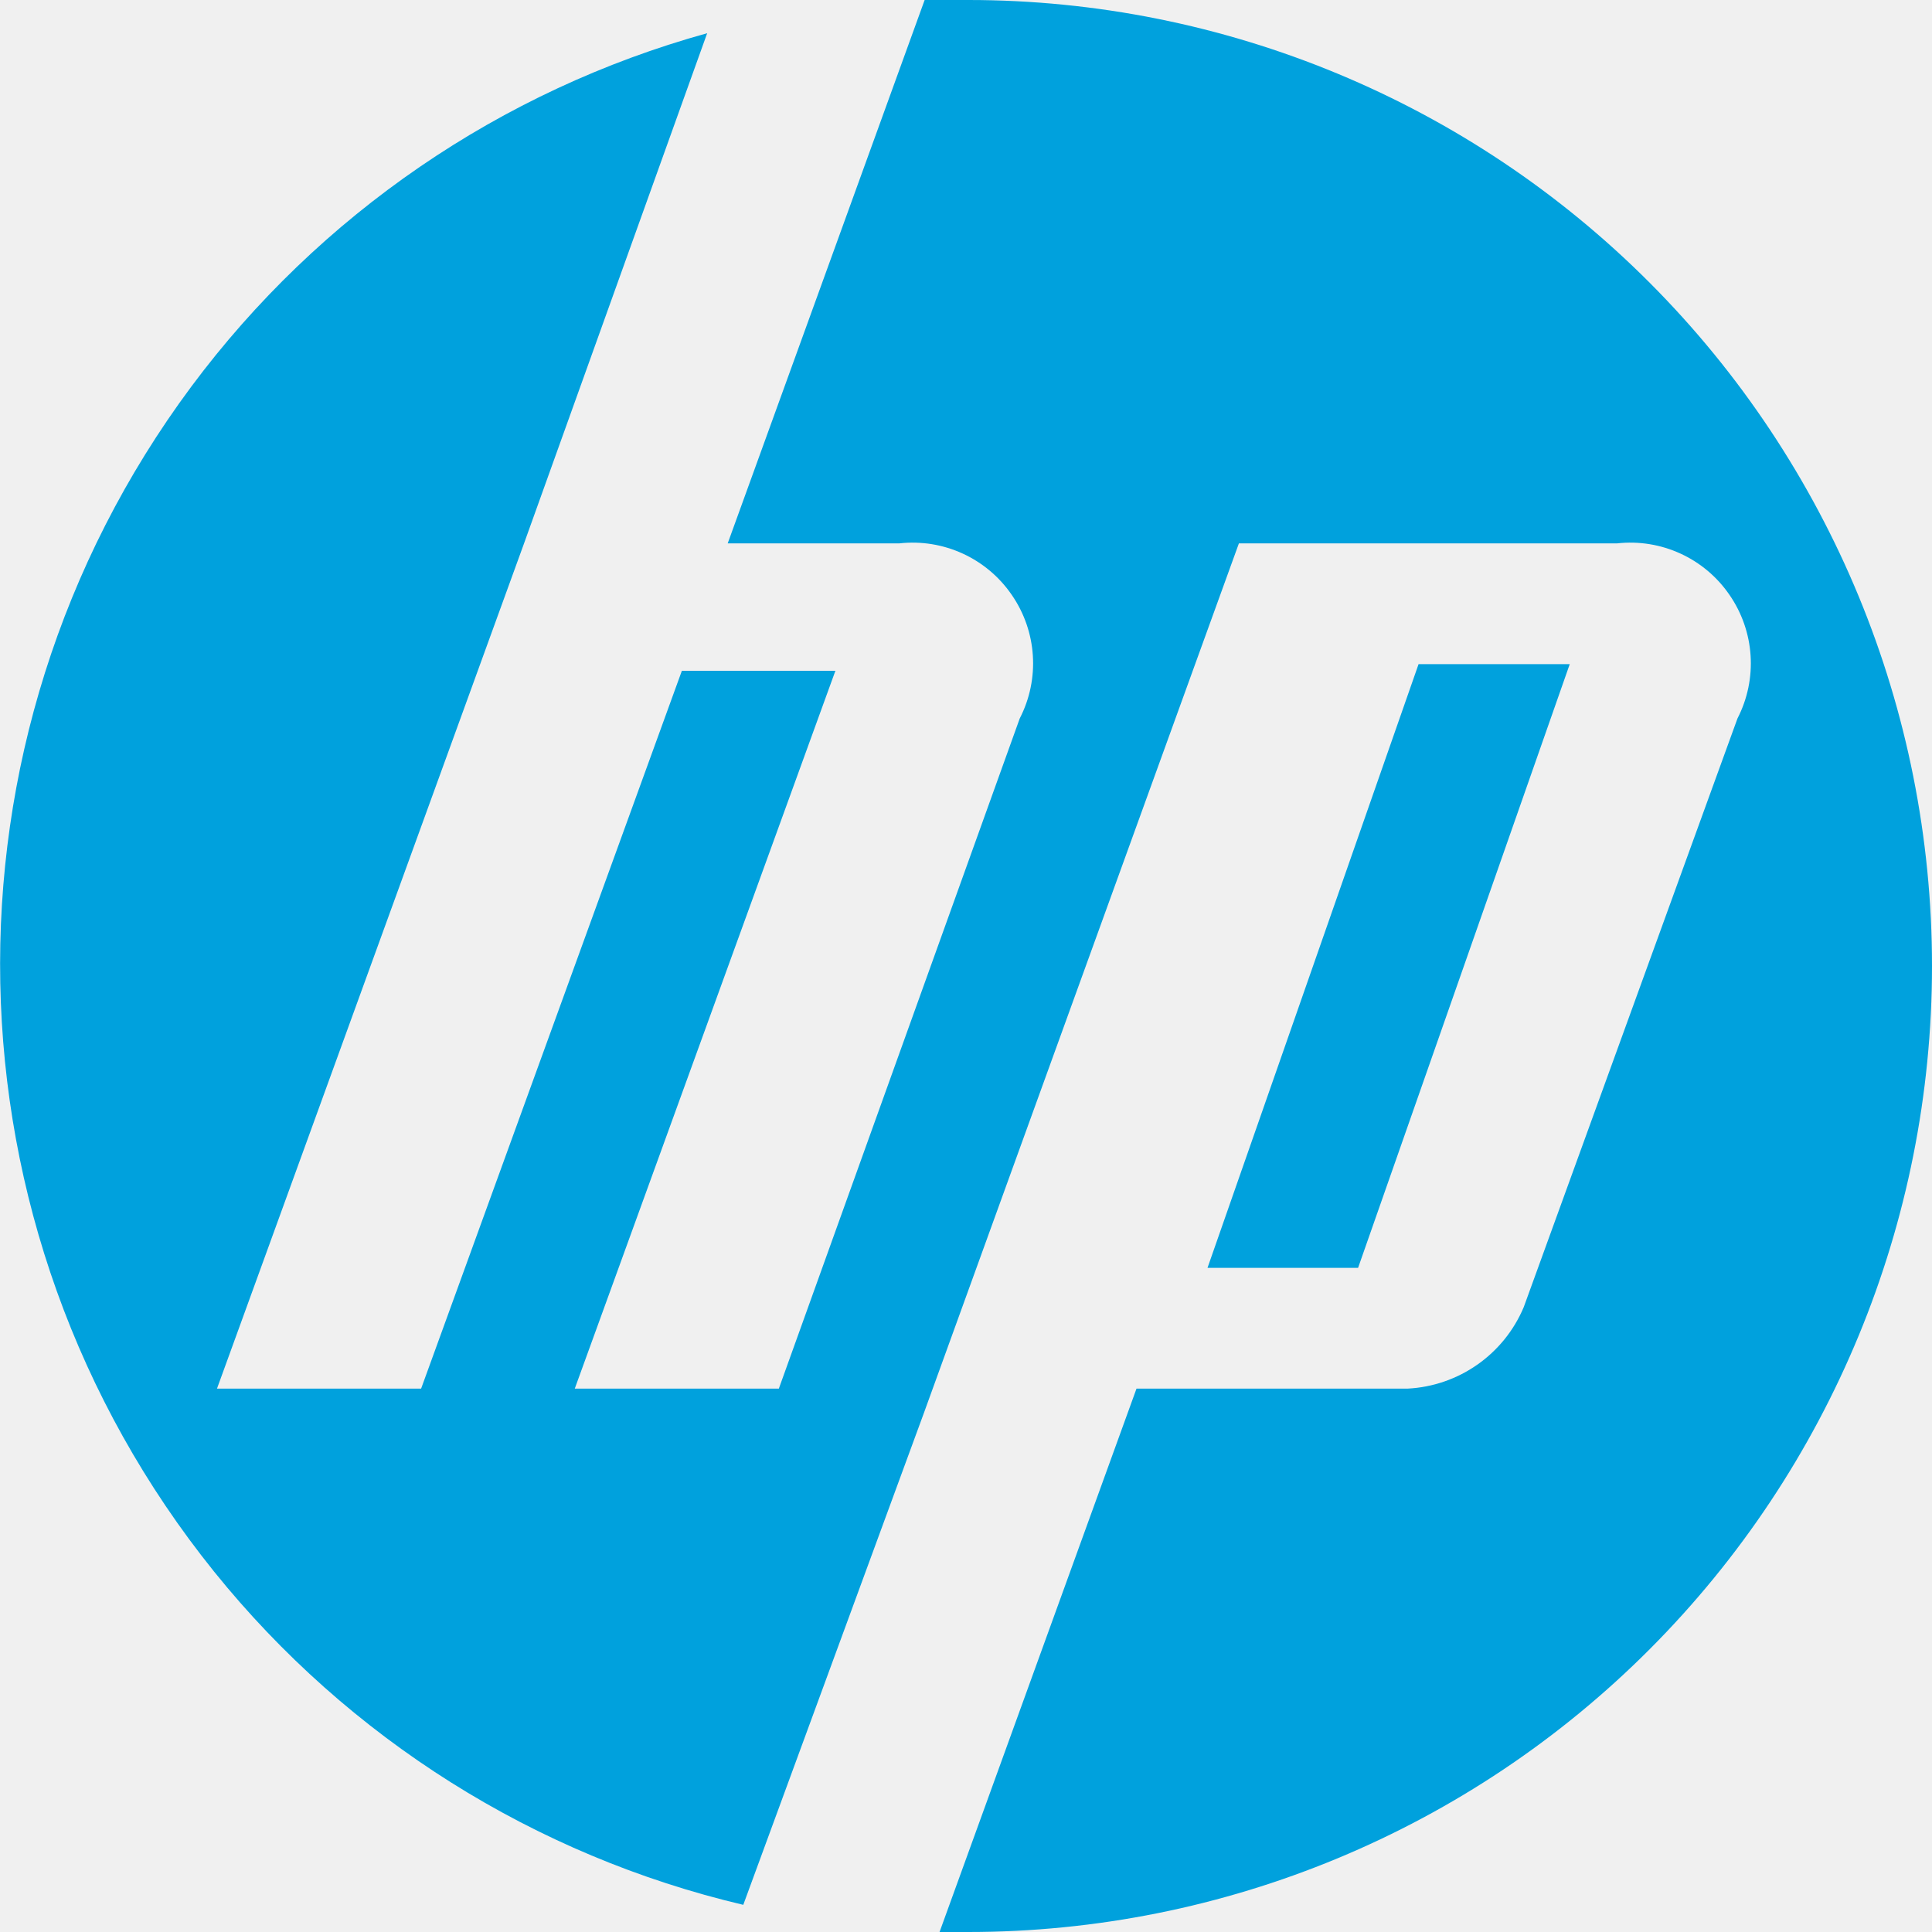
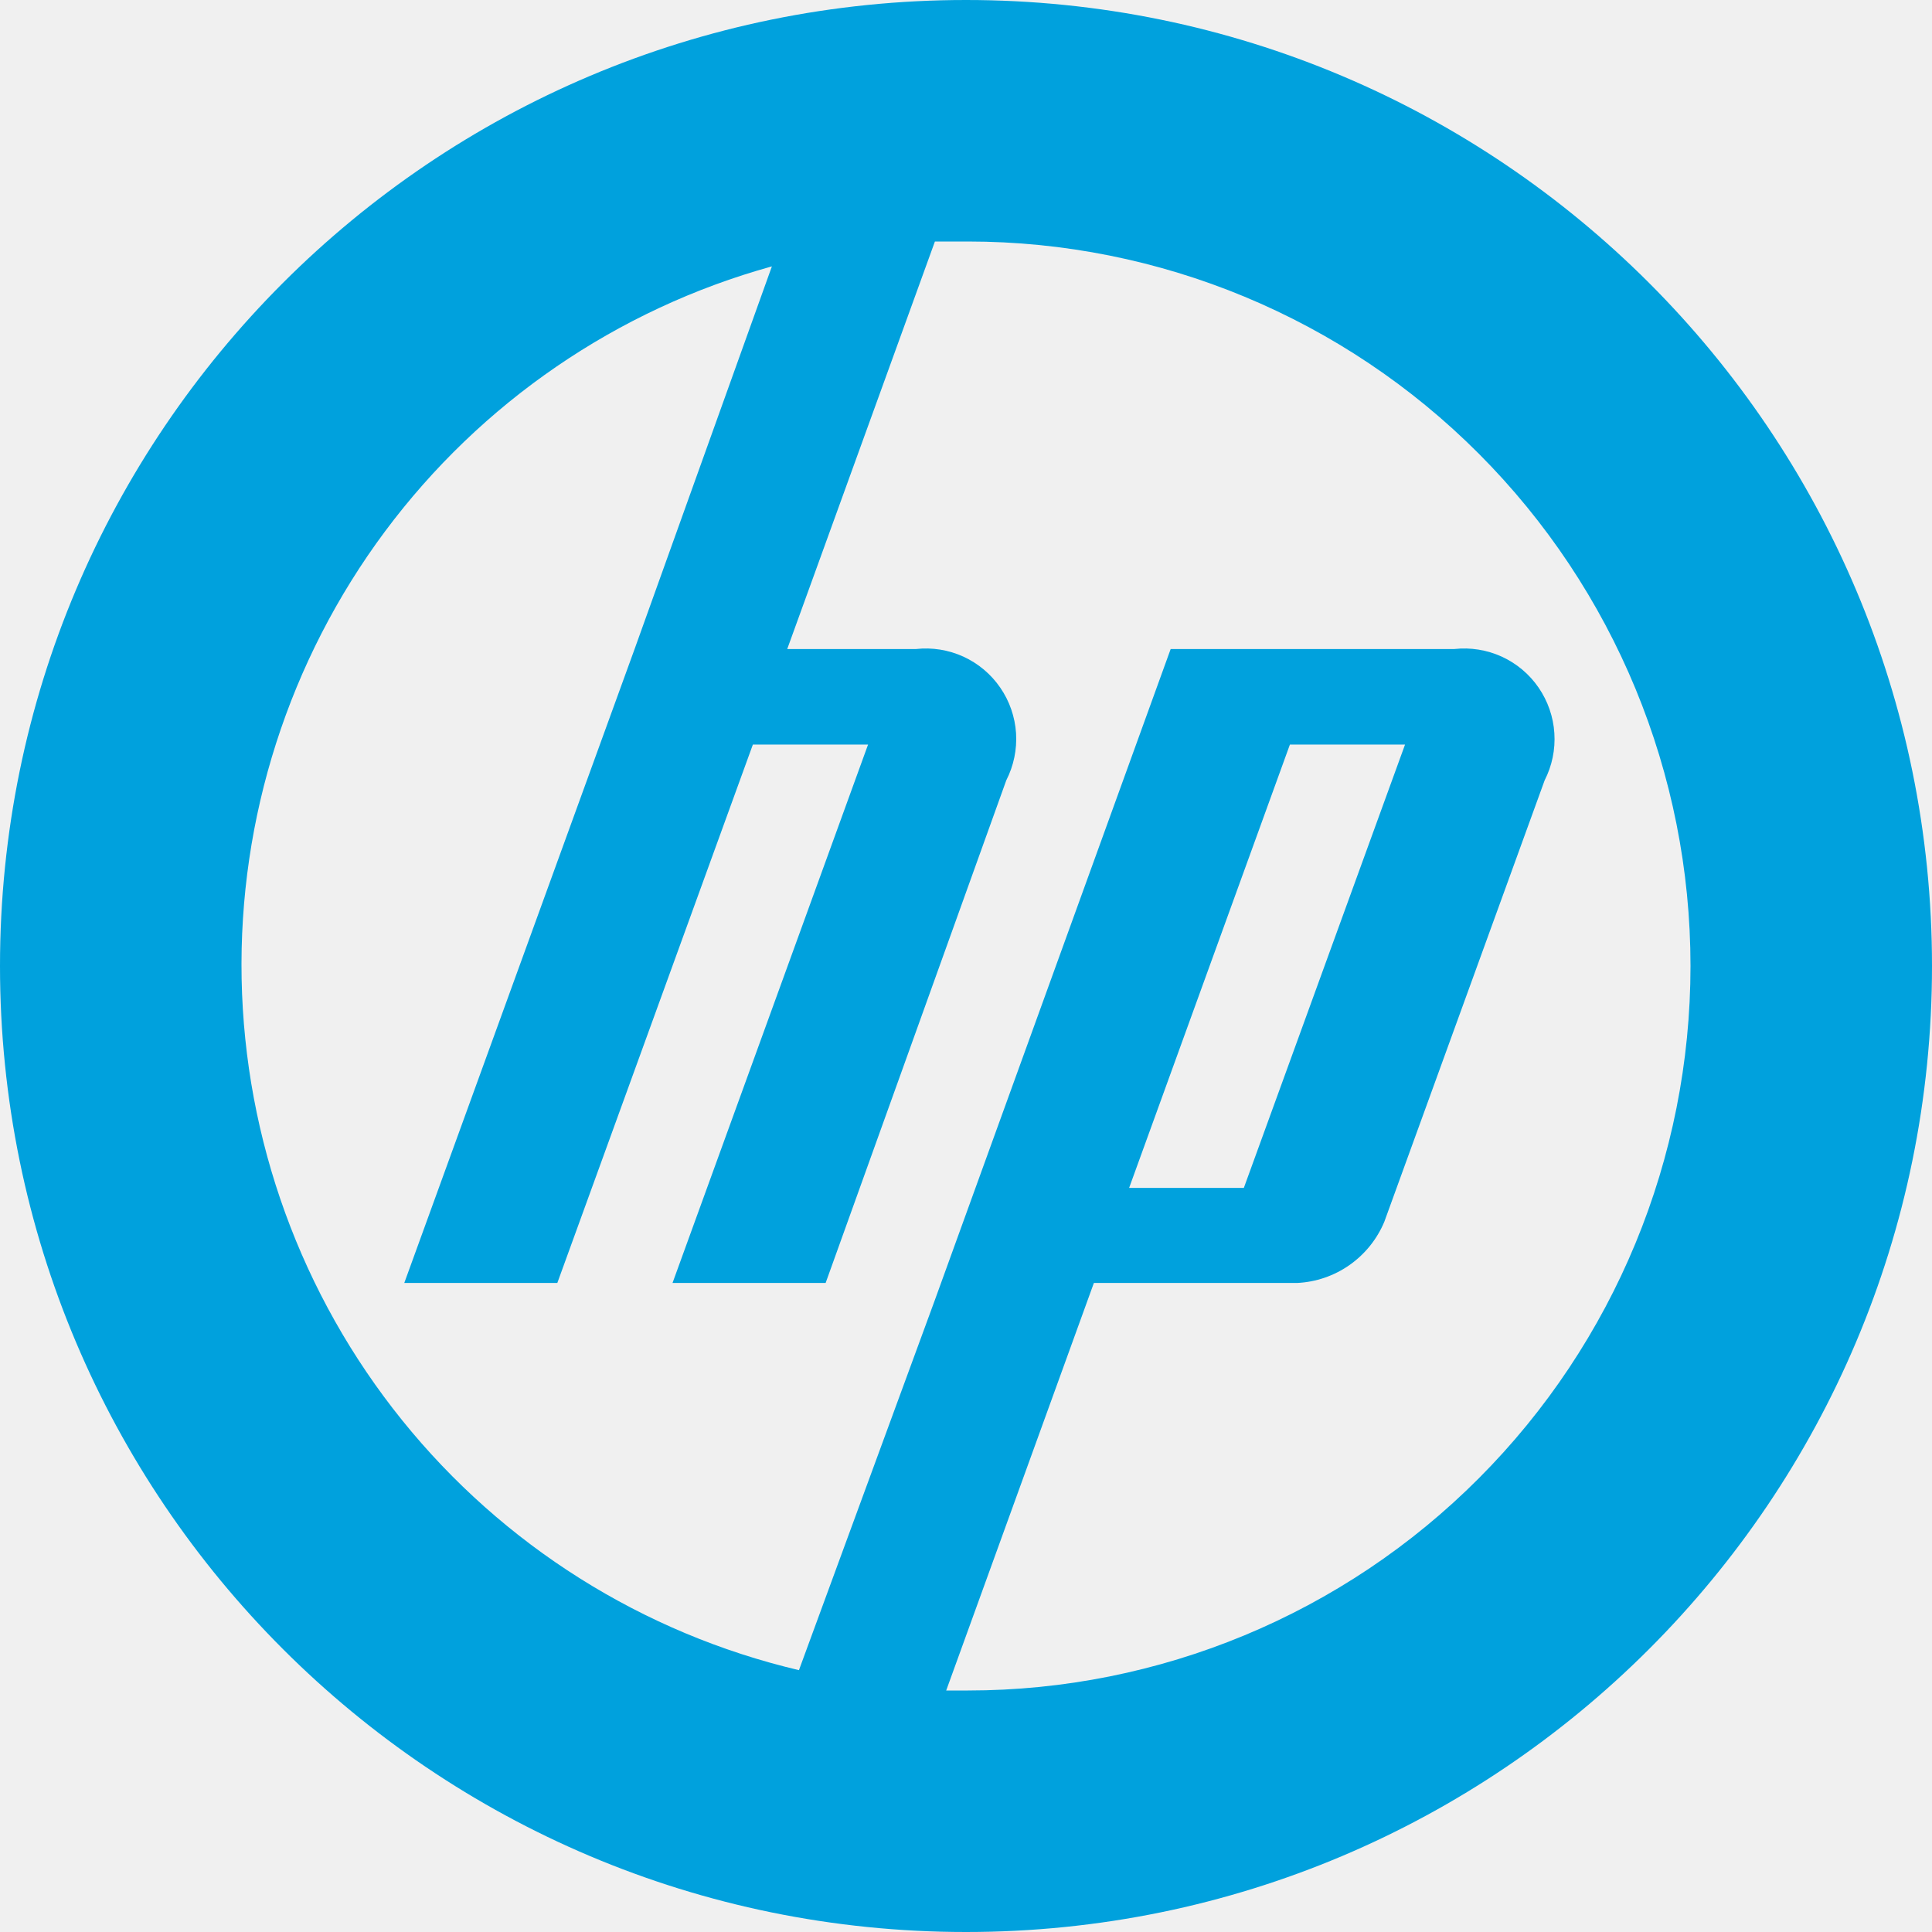
- <svg xmlns="http://www.w3.org/2000/svg" xmlns:xlink="http://www.w3.org/1999/xlink" width="32" height="32">
-   <defs>
-     <path id="a" d="M0 0h32v32H0z" />
-   </defs>
-   <g fill="none" fill-rule="evenodd">
-     <mask id="b" fill="#fff">
-       <use xlink:href="#a" />
-     </mask>
-     <g fill="#00A1DD" mask="url(#b)">
-       <path d="M26 11h-2.504L20 21h2.494z" />
-       <path d="M16.042 32h-.48l3.262-9h4.489a2.208 2.208 0 0 0 1.925-1.35l3.54-9.75a1.994 1.994 0 0 0-.133-2.048A1.99 1.99 0 0 0 26.784 9H20.52l-5.216 14.4-2.993 8.15a15.956 15.956 0 0 1-8.764-5.518 16.042 16.042 0 0 1-.378-19.629A15.958 15.958 0 0 1 11.713.55L8.68 9 3.594 23h3.381l4.319-11.89h2.543L9.52 23h3.38l3.99-11.1a1.994 1.994 0 0 0-.133-2.048A1.99 1.99 0 0 0 14.896 9h-2.843l3.262-9h.728a15.94 15.94 0 0 1 11.284 4.686C30.319 7.686 32 11.756 32 16s-1.681 8.313-4.674 11.314A15.94 15.94 0 0 1 16.042 32z" />
-     </g>
-   </g>
+ <svg xmlns="http://www.w3.org/2000/svg" width="32" height="32" viewBox="0 0 32 32" fill="none">
+   <path fill-rule="evenodd" clip-rule="evenodd" d="M16 32C24.837 32 32 24.837 32 16C32 7.163 24.837 0 16 0C7.163 0 0 7.163 0 16C0 24.837 7.163 32 16 32ZM21.365 12.332H23.272L20.602 19.675H18.702L21.365 12.332ZM15.672 28H16.031C19.206 28 22.25 26.736 24.494 24.485C26.739 22.235 28 19.183 28 16C28 12.817 26.739 9.765 24.494 7.515C22.25 5.264 19.206 4 16.031 4H15.485L13.039 10.75H15.171C15.44 10.72 15.711 10.764 15.957 10.876C16.203 10.989 16.414 11.166 16.567 11.389C16.721 11.612 16.811 11.873 16.829 12.143C16.846 12.414 16.79 12.684 16.667 12.925L13.675 21.25H11.139L14.378 12.332H12.47L9.231 21.25H6.696L10.511 10.75L12.785 4.412C10.221 5.122 7.967 6.667 6.376 8.803C4.786 10.94 3.951 13.547 4.002 16.212C4.054 18.878 4.989 21.45 6.661 23.524C8.332 25.597 10.645 27.053 13.233 27.663L15.478 21.55L19.39 10.75H24.088C24.356 10.72 24.628 10.764 24.874 10.876C25.12 10.989 25.331 11.166 25.484 11.389C25.637 11.612 25.728 11.873 25.745 12.143C25.763 12.414 25.707 12.684 25.584 12.925L22.928 20.238C22.807 20.526 22.608 20.773 22.352 20.953C22.097 21.132 21.796 21.235 21.485 21.25H18.118L15.672 28Z" fill="#00A1DD" />
</svg>
